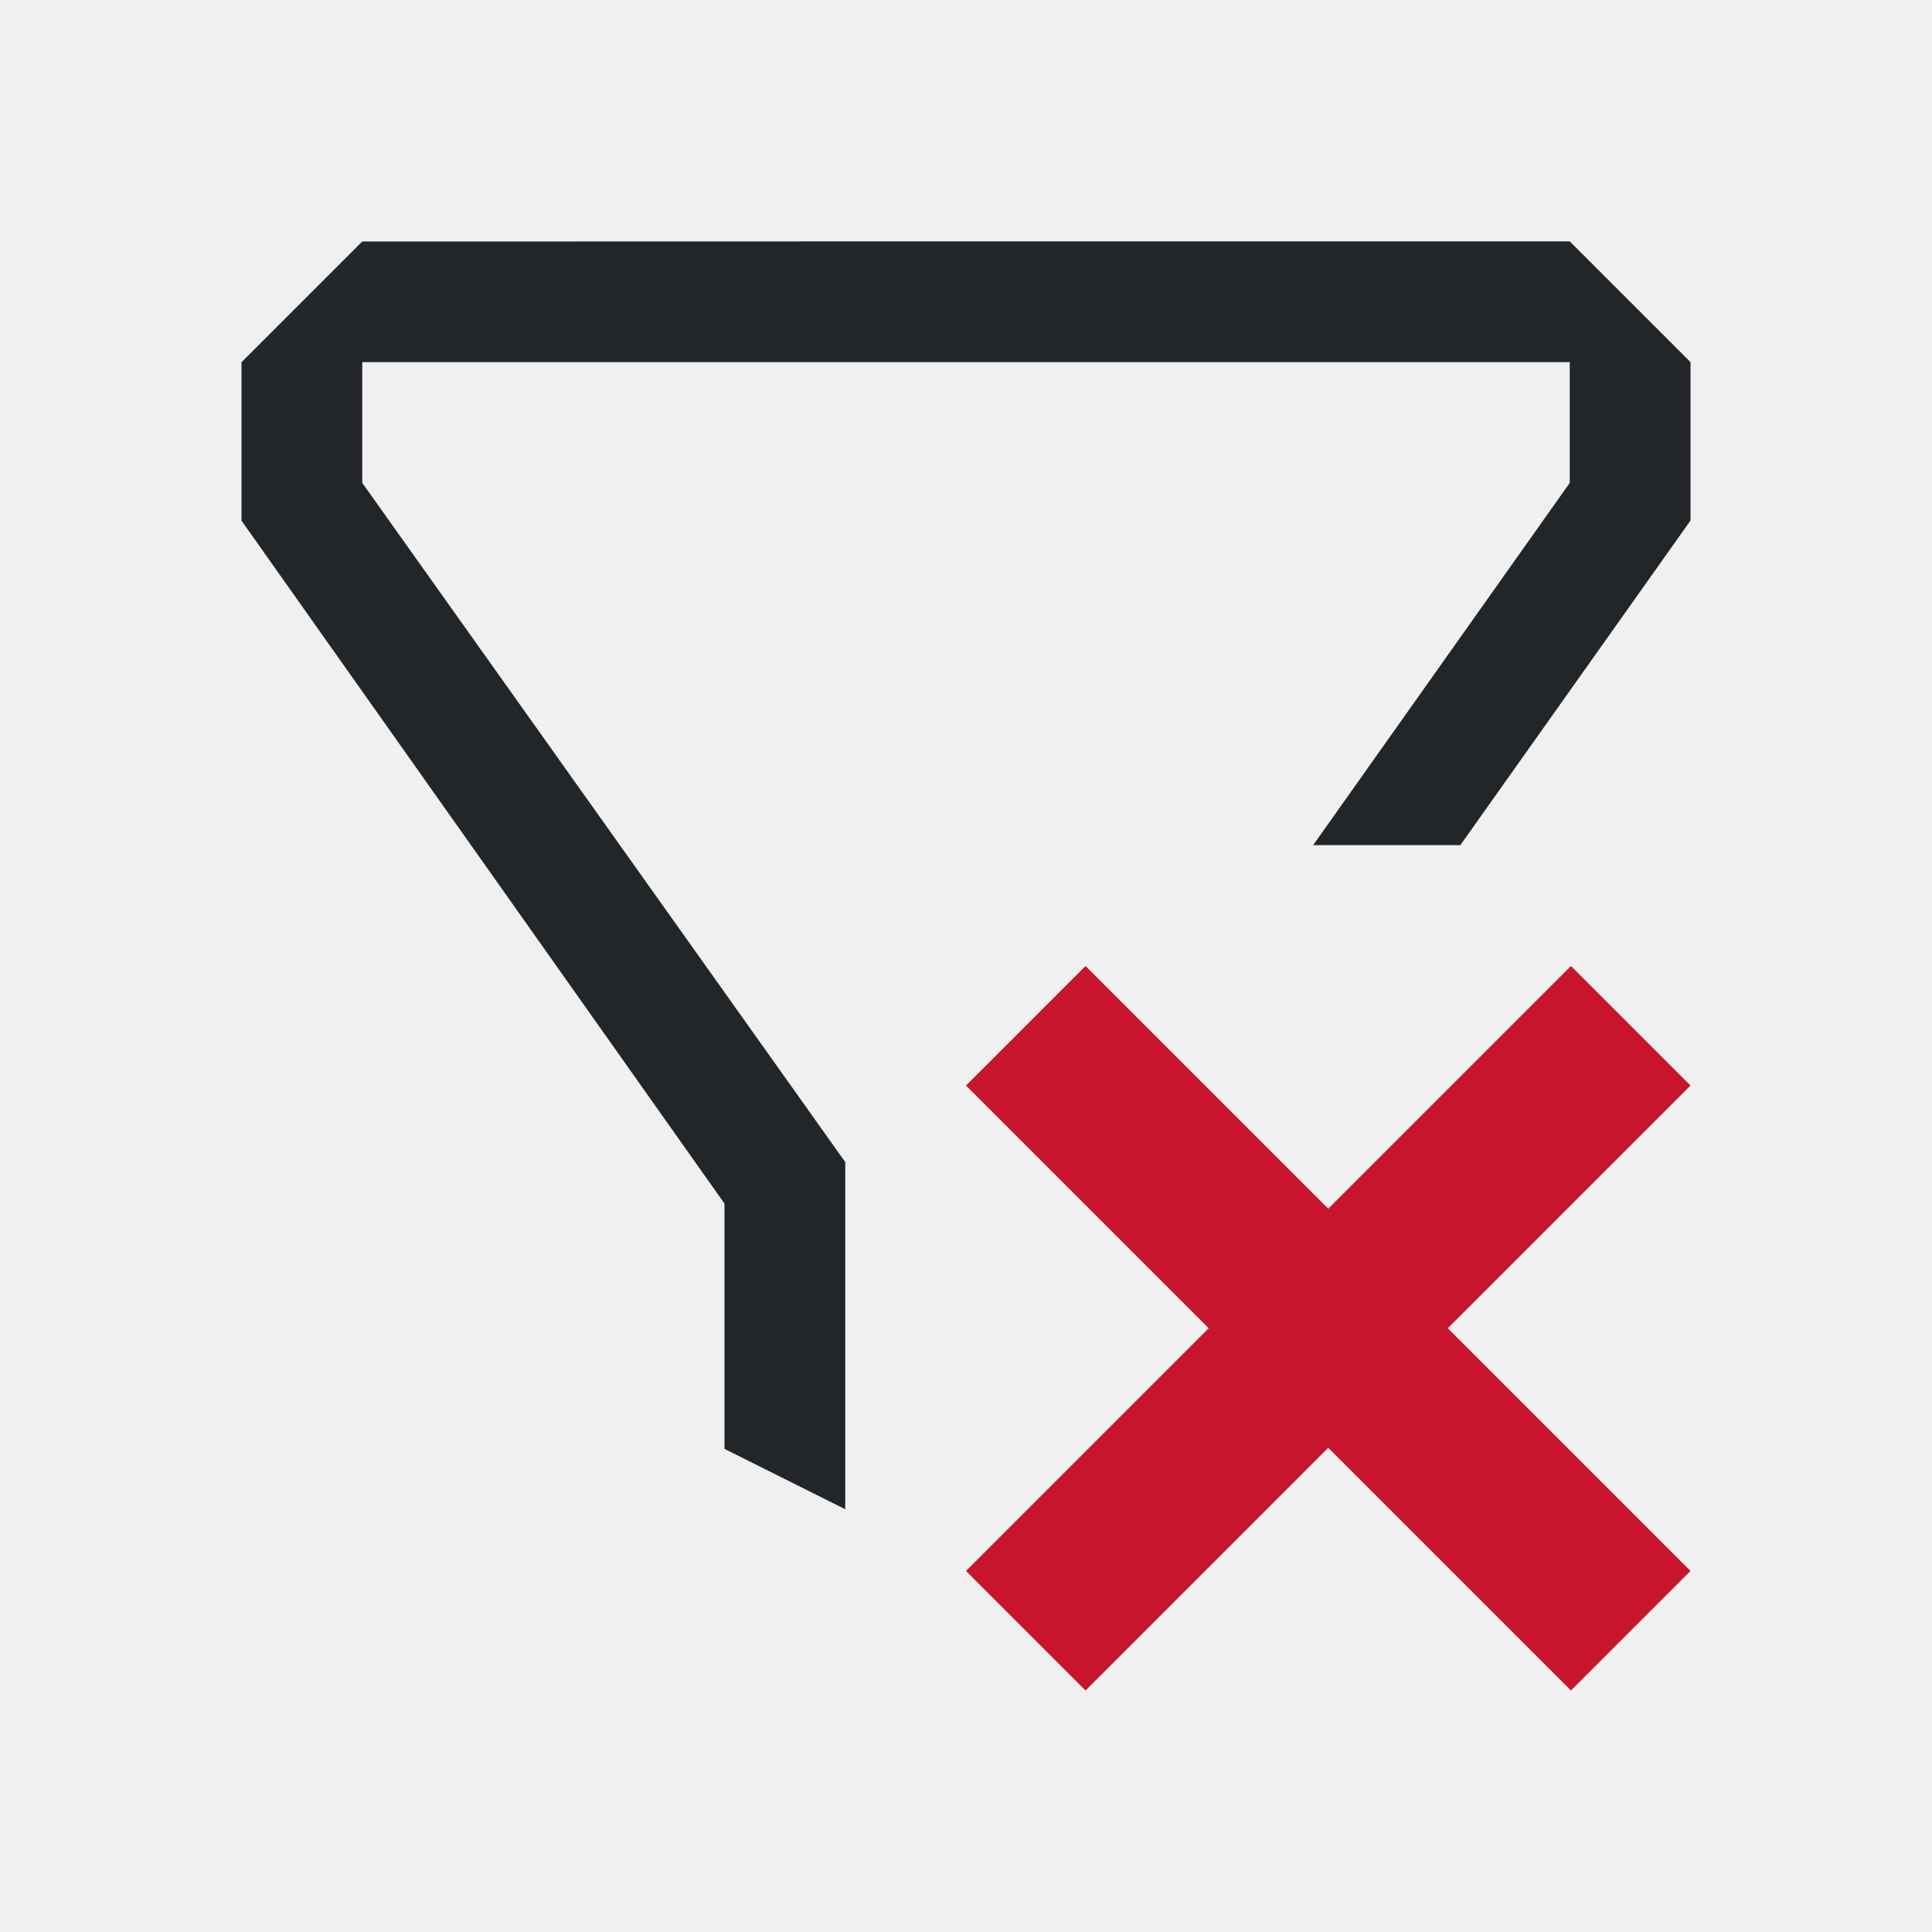
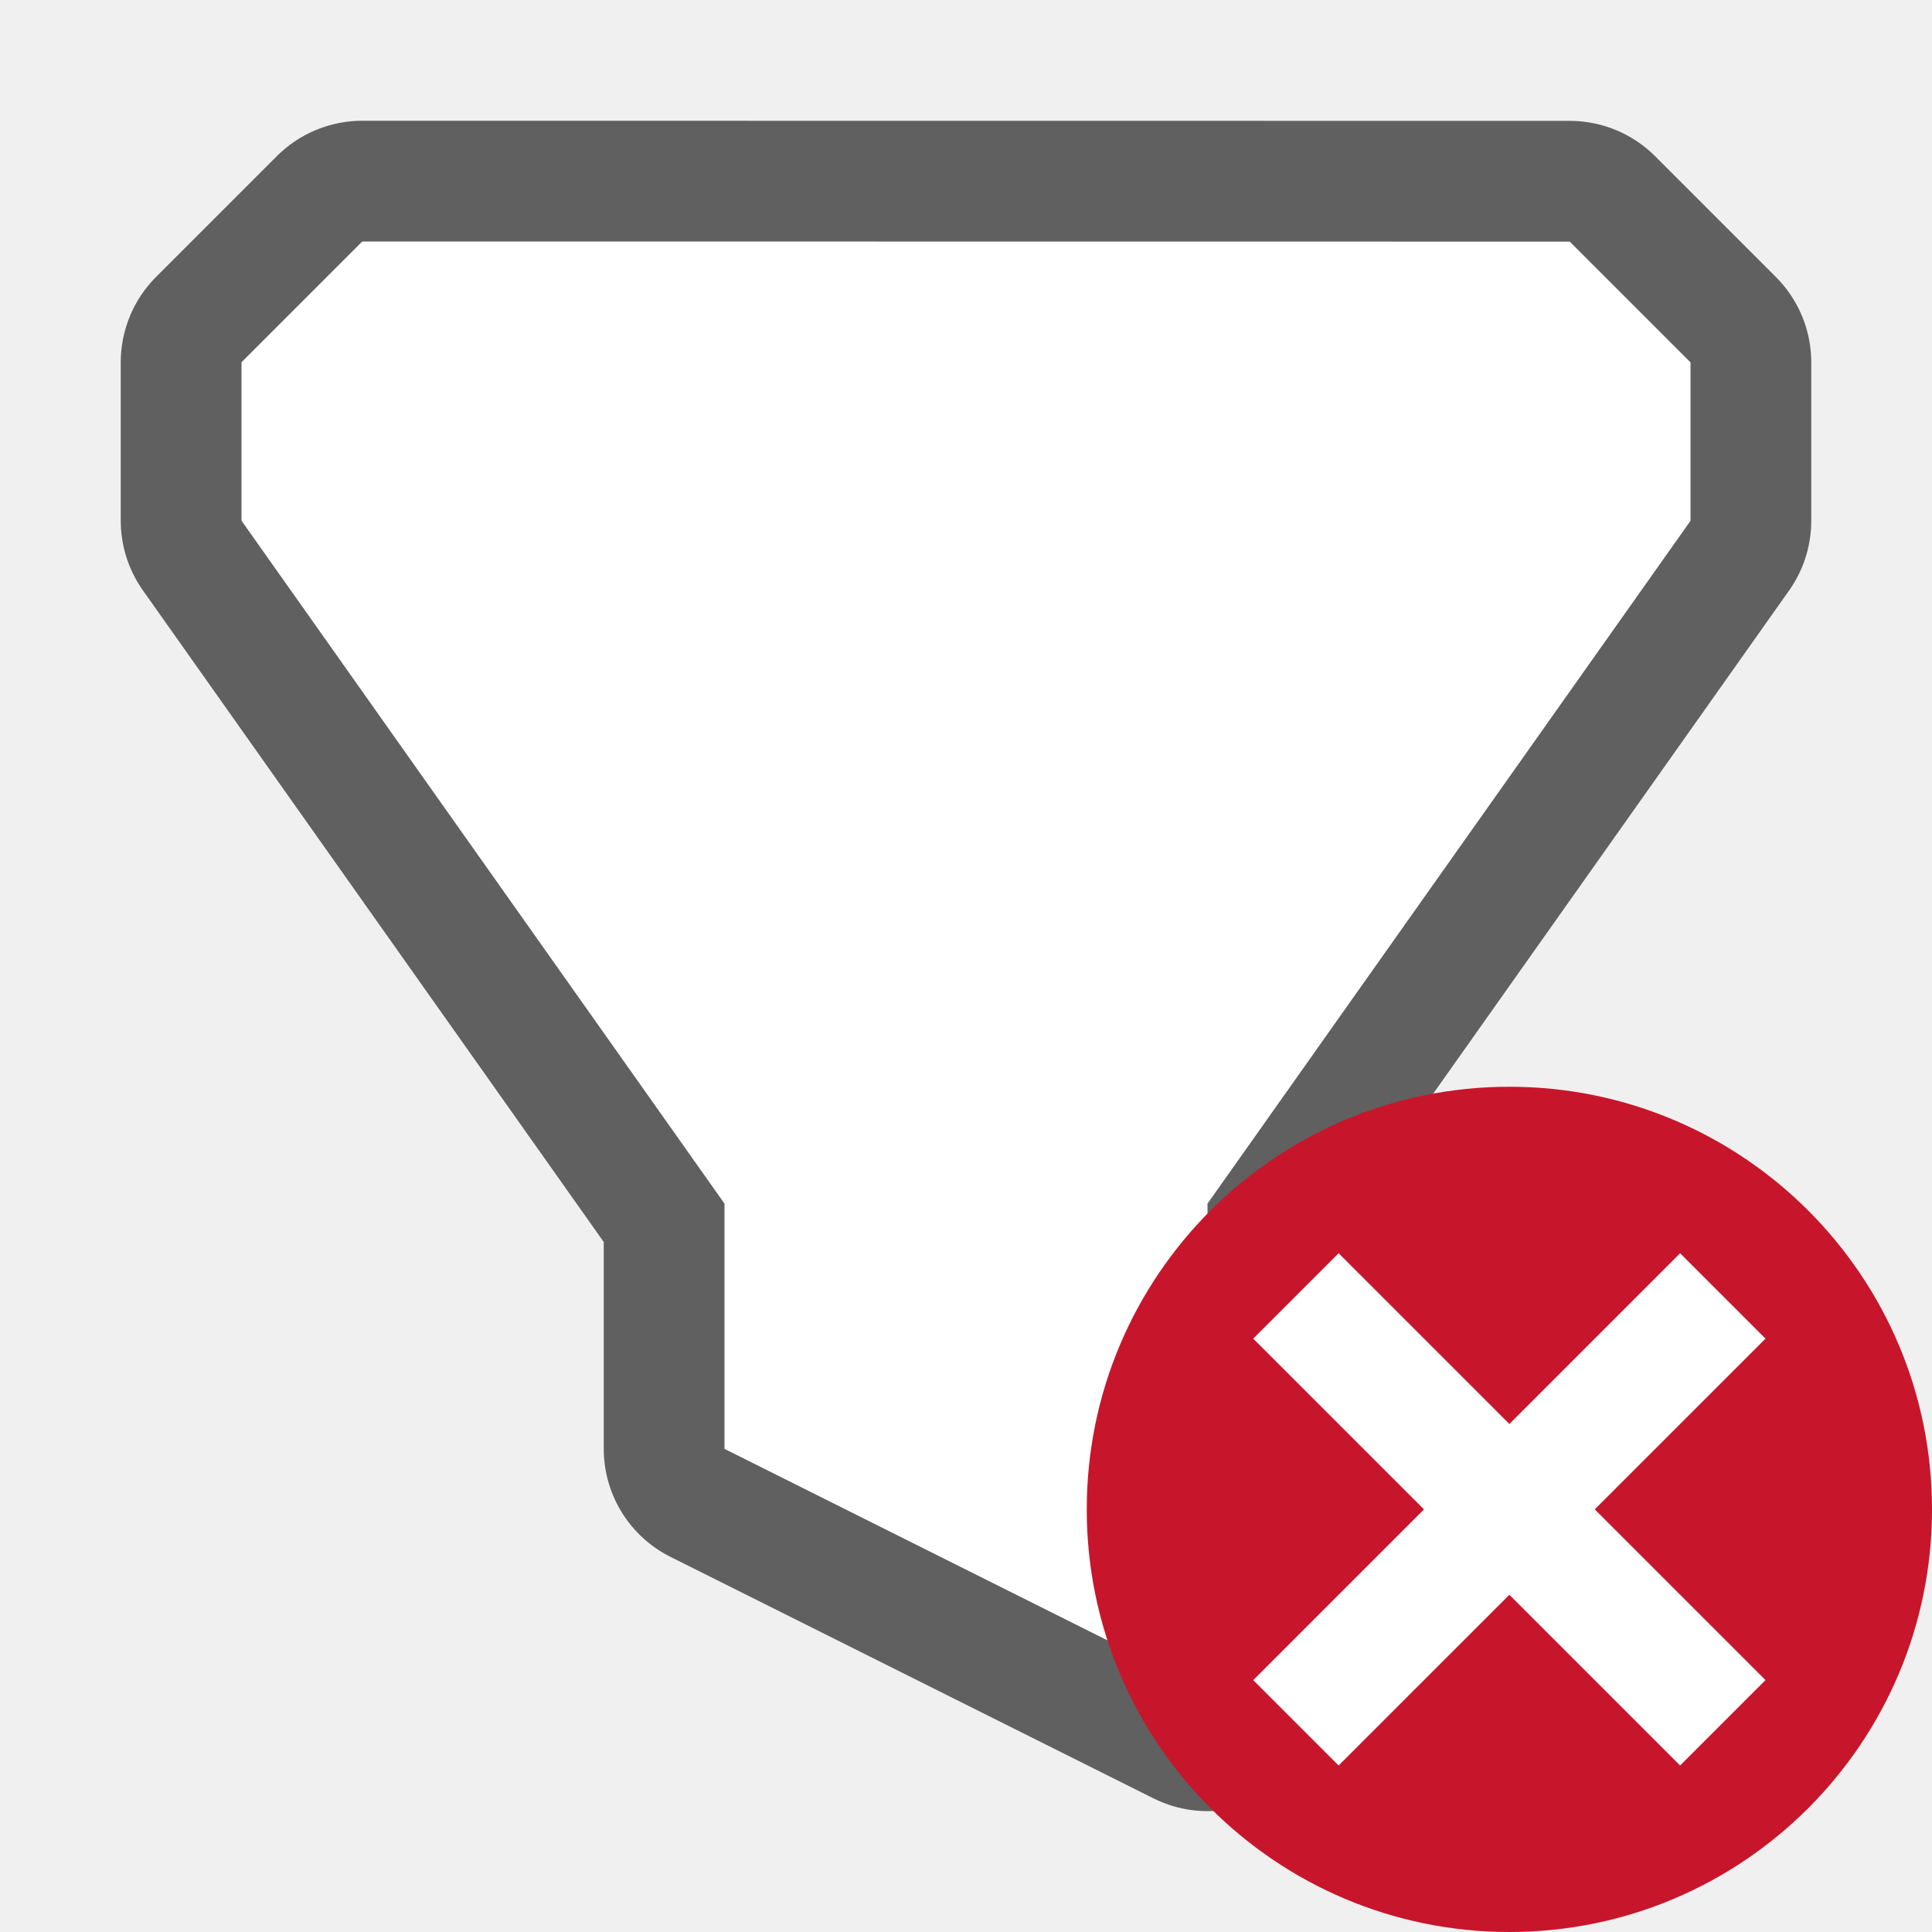
- <svg xmlns="http://www.w3.org/2000/svg" viewBox="0 0 16 16">
-   <path d="m3 2-1 1v1 .312l4 5.656v.031 2l1 .5v-1.5-1-.375l-4-5.625v-1h4.25 1.75 4v1l-2.125 3h1.219l1.906-2.688v-1.312l-1-1h-4-1.75z" fill="#232629" />
-   <path d="m8.99 8-.99.99 2.01 2.01-2.01 2.01.99.99 2.01-2.01 2.01 2.01.99-.99-2.01-2.01 2.01-2.01-.99-.99-2.01 2.01z" fill="#c7162b" />
+ <svg xmlns="http://www.w3.org/2000/svg" viewBox="0 0 16 16" version="1.1" id="svg6">
+   <defs id="defs10" />
+   <path id="path825" d="m 3,2 -1,1 v 1.312 l 4,5.656 v 0.031 2 l 4,2 v -4 -0.031 L 14,4.313 v -1.312 l -1,-1 z" style="opacity:0.6;fill:#000000;stroke:#000000;stroke-width:2;stroke-linejoin:round;stroke-miterlimit:4;stroke-dasharray:none" />
+   <path style="fill:#ffffff" d="m 3,2 -1,1 v 1.312 l 4,5.656 v 0.031 2 l 4,2 v -4 -0.031 L 14,4.313 v -1.312 l -1,-1 z" id="path2" />
+   <circle style="opacity:1;vector-effect:none;fill:#c7162b;fill-opacity:1;stroke:none;stroke-width:3.5;stroke-linecap:butt;stroke-linejoin:round;stroke-miterlimit:4;stroke-dasharray:none;stroke-dashoffset:0;stroke-opacity:1" id="path2644" cy="12.5" cx="12.5" r="3.5" />
+   <path id="path1063" overflow="visible" font-weight="400" style="color:#000000;font-weight:400;line-height:normal;font-family:sans-serif;text-indent:0;text-align:start;text-decoration:none;text-decoration-line:none;text-decoration-style:solid;text-decoration-color:#000000;text-transform:none;white-space:normal;overflow:visible;isolation:auto;mix-blend-mode:normal;fill:#ffffff;fill-opacity:1;marker:none" d="m 13.914,10.379 -1.414,1.414 -1.414,-1.414 -0.707,0.707 1.414,1.414 -1.414,1.414 0.707,0.707 1.414,-1.414 1.414,1.414 0.707,-0.707 L 13.207,12.5 14.621,11.086 Z" />
</svg>
